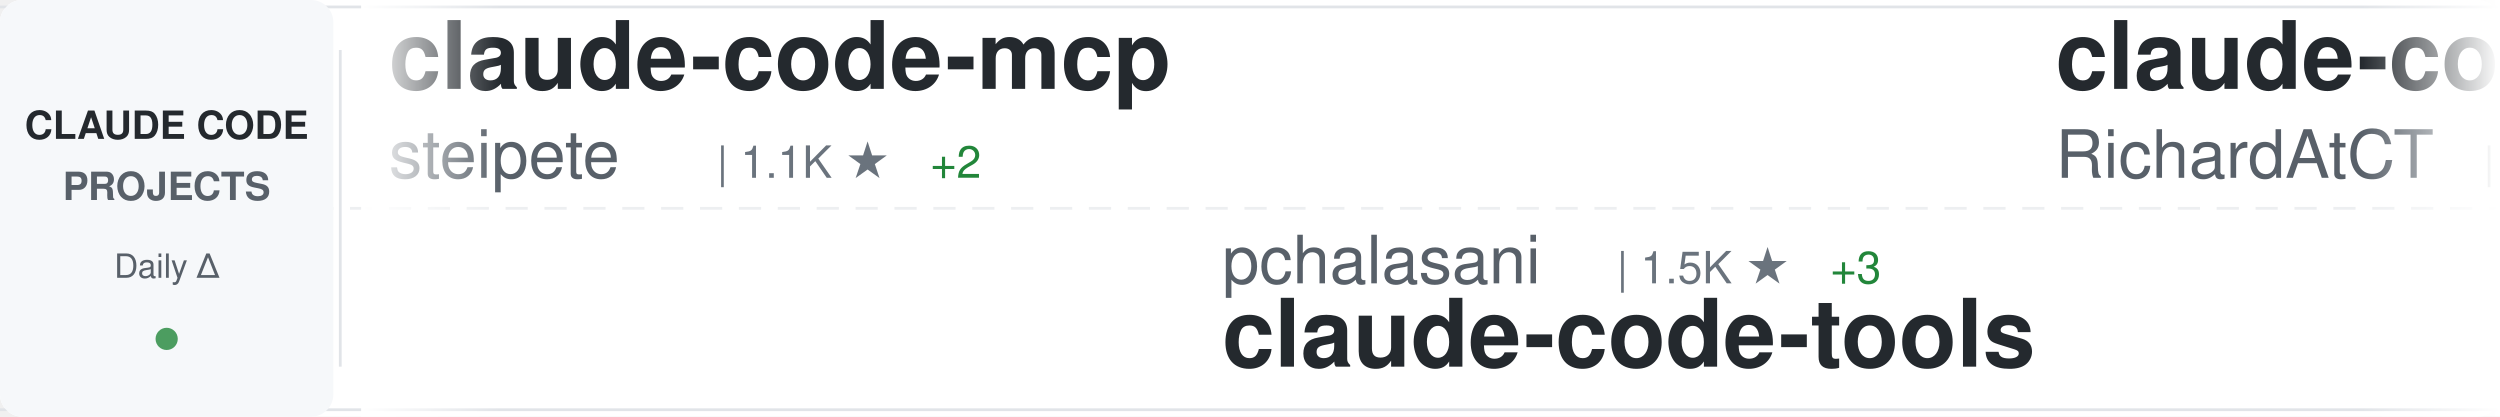
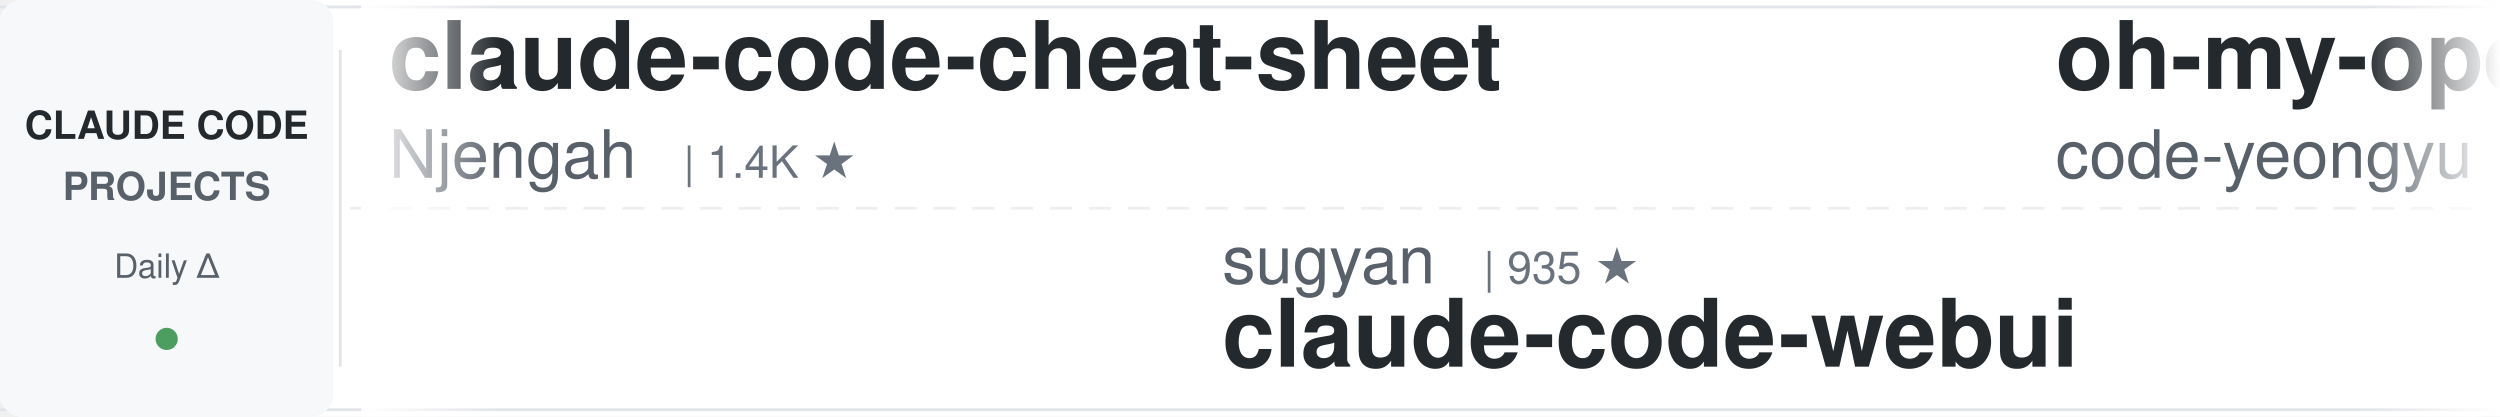
<svg xmlns="http://www.w3.org/2000/svg" width="900" height="150">
  <defs>
    <linearGradient id="awesomeLeftFade" x1="0%" y1="0%" x2="100%" y2="0%">
      <stop offset="0%" style="stop-color:#ffffff;stop-opacity:1" />
      <stop offset="100%" style="stop-color:#ffffff;stop-opacity:0" />
    </linearGradient>
    <linearGradient id="awesomeRightFade" x1="0%" y1="0%" x2="100%" y2="0%">
      <stop offset="0%" style="stop-color:#ffffff;stop-opacity:0" />
      <stop offset="100%" style="stop-color:#ffffff;stop-opacity:1" />
    </linearGradient>
  </defs>
  <rect width="900" height="150" fill="#ffffff" rx="8" />
  <rect x="0" y="2" width="900" height="1" fill="#e1e4e8" />
  <rect x="0" y="147" width="900" height="1" fill="#e1e4e8" />
  <line x1="0" y1="75" x2="900" y2="75" stroke="#e1e4e8" stroke-width="1" stroke-dasharray="8 6" opacity="0.6" />
  <rect x="0" y="0" width="120" height="150" fill="#f6f8fa" rx="8" />
  <text x="60" y="50" font-family="-apple-system, BlinkMacSystemFont, 'Segoe UI', Helvetica, Arial, sans-serif" font-size="14" font-weight="600" fill="#24292e" text-anchor="middle">CLAUDE CODE</text>
  <text x="60" y="72" font-family="-apple-system, BlinkMacSystemFont, 'Segoe UI', Helvetica, Arial, sans-serif" font-size="14" font-weight="600" fill="#586069" text-anchor="middle">PROJECTS</text>
  <text x="60" y="100" font-family="-apple-system, BlinkMacSystemFont, 'Segoe UI', Helvetica, Arial, sans-serif" font-size="12" font-weight="500" fill="#586069" text-anchor="middle">Daily Δ</text>
  <circle cx="60" cy="122" r="4" fill="#22863a" opacity="0.8" />
  <rect x="122" y="18" width="1" height="114" fill="#e1e4e8" />
  <clipPath id="awesomeTickerClip">
    <rect x="130" y="0" width="770" height="150" />
  </clipPath>
  <g clip-path="url(#awesomeTickerClip)">
    <g id="awesomeTickerItems">
      <animateTransform attributeName="transform" attributeType="XML" type="translate" from="0 0" to="-3000 0" dur="54s" repeatCount="indefinite" />
      <g transform="translate(0, 0)">
-         <text x="140" y="32" font-family="-apple-system, BlinkMacSystemFont, 'Segoe UI', Helvetica, Arial, sans-serif" font-size="34" font-weight="600" fill="#24292e">claude-code-mcp</text>
-         <text x="140" y="64" font-family="-apple-system, BlinkMacSystemFont, 'Segoe UI', Helvetica, Arial, sans-serif" font-size="24" font-weight="400" fill="#586069">steipete</text>
-         <text x="258" y="64" font-family="-apple-system, BlinkMacSystemFont, 'Segoe UI', Helvetica, Arial, sans-serif" font-size="16" font-weight="500" fill="#6a737d">| 1.1K ★</text>
+         <text x="140" y="32" font-family="-apple-system, BlinkMacSystemFont, 'Segoe UI', Helvetica, Arial, sans-serif" font-size="34" font-weight="600" fill="#24292e">claude-code-cheat-sheet</text>
+         <text x="140" y="64" font-family="-apple-system, BlinkMacSystemFont, 'Segoe UI', Helvetica, Arial, sans-serif" font-size="24" font-weight="400" fill="#586069">Njengah</text>
+         <text x="246" y="64" font-family="-apple-system, BlinkMacSystemFont, 'Segoe UI', Helvetica, Arial, sans-serif" font-size="16" font-weight="500" fill="#6a737d">| 1.4K ★</text>
+       </g>
+       <g transform="translate(300, 0)">
+         <text x="140" y="102" font-family="-apple-system, BlinkMacSystemFont, 'Segoe UI', Helvetica, Arial, sans-serif" font-size="24" font-weight="400" fill="#586069">sugyan</text>
+         <text x="234" y="102" font-family="-apple-system, BlinkMacSystemFont, 'Segoe UI', Helvetica, Arial, sans-serif" font-size="16" font-weight="500" fill="#6a737d">| 935 ★</text>
+         <text x="140" y="132" font-family="-apple-system, BlinkMacSystemFont, 'Segoe UI', Helvetica, Arial, sans-serif" font-size="34" font-weight="600" fill="#24292e">claude-code-webui</text>
+       </g>
+       <g transform="translate(600, 0)">
+         <text x="140" y="32" font-family="-apple-system, BlinkMacSystemFont, 'Segoe UI', Helvetica, Arial, sans-serif" font-size="34" font-weight="600" fill="#24292e">oh-my-opencode</text>
+         <text x="140" y="64" font-family="-apple-system, BlinkMacSystemFont, 'Segoe UI', Helvetica, Arial, sans-serif" font-size="24" font-weight="400" fill="#586069">code-yeongyu</text>
+         <text x="306" y="64" font-family="-apple-system, BlinkMacSystemFont, 'Segoe UI', Helvetica, Arial, sans-serif" font-size="16" font-weight="500" fill="#6a737d">| 35.5K ★</text>
+         <text x="392" y="64" font-family="-apple-system, BlinkMacSystemFont, 'Segoe UI', Helvetica, Arial, sans-serif" font-size="16" font-weight="500" fill="#22863a"> +408</text>
+       </g>
+       <g transform="translate(900, 0)">
+         <text x="140" y="102" font-family="-apple-system, BlinkMacSystemFont, 'Segoe UI', Helvetica, Arial, sans-serif" font-size="24" font-weight="400" fill="#586069">router-for-me</text>
+         <text x="318" y="102" font-family="-apple-system, BlinkMacSystemFont, 'Segoe UI', Helvetica, Arial, sans-serif" font-size="16" font-weight="500" fill="#6a737d">| 12.2K ★</text>
+         <text x="404" y="102" font-family="-apple-system, BlinkMacSystemFont, 'Segoe UI', Helvetica, Arial, sans-serif" font-size="16" font-weight="500" fill="#22863a"> +243</text>
+         <text x="140" y="132" font-family="-apple-system, BlinkMacSystemFont, 'Segoe UI', Helvetica, Arial, sans-serif" font-size="34" font-weight="600" fill="#24292e">CLIProxyAPI</text>
+       </g>
+       <g transform="translate(1200, 0)">
+         <text x="140" y="32" font-family="-apple-system, BlinkMacSystemFont, 'Segoe UI', Helvetica, Arial, sans-serif" font-size="34" font-weight="600" fill="#24292e">nanoclaw</text>
+         <text x="140" y="64" font-family="-apple-system, BlinkMacSystemFont, 'Segoe UI', Helvetica, Arial, sans-serif" font-size="24" font-weight="400" fill="#586069">qwibitai</text>
+         <text x="258" y="64" font-family="-apple-system, BlinkMacSystemFont, 'Segoe UI', Helvetica, Arial, sans-serif" font-size="16" font-weight="500" fill="#6a737d">| 16.3K ★</text>
+         <text x="344" y="64" font-family="-apple-system, BlinkMacSystemFont, 'Segoe UI', Helvetica, Arial, sans-serif" font-size="16" font-weight="500" fill="#22863a"> +569</text>
+       </g>
+       <g transform="translate(1500, 0)">
+         <text x="140" y="102" font-family="-apple-system, BlinkMacSystemFont, 'Segoe UI', Helvetica, Arial, sans-serif" font-size="24" font-weight="400" fill="#586069">JessyTsui</text>
+         <text x="270" y="102" font-family="-apple-system, BlinkMacSystemFont, 'Segoe UI', Helvetica, Arial, sans-serif" font-size="16" font-weight="500" fill="#6a737d">| 1.1K ★</text>
+         <text x="347" y="102" font-family="-apple-system, BlinkMacSystemFont, 'Segoe UI', Helvetica, Arial, sans-serif" font-size="16" font-weight="500" fill="#22863a"> +4</text>
+         <text x="140" y="132" font-family="-apple-system, BlinkMacSystemFont, 'Segoe UI', Helvetica, Arial, sans-serif" font-size="34" font-weight="600" fill="#24292e">Claude-Code-Remote</text>
+       </g>
+       <g transform="translate(1800, 0)">
+         <text x="140" y="32" font-family="-apple-system, BlinkMacSystemFont, 'Segoe UI', Helvetica, Arial, sans-serif" font-size="34" font-weight="600" fill="#24292e">idea-claude-code-gui</text>
+         <text x="140" y="64" font-family="-apple-system, BlinkMacSystemFont, 'Segoe UI', Helvetica, Arial, sans-serif" font-size="24" font-weight="400" fill="#586069">zhukunpenglinyutong</text>
+         <text x="390" y="64" font-family="-apple-system, BlinkMacSystemFont, 'Segoe UI', Helvetica, Arial, sans-serif" font-size="16" font-weight="500" fill="#6a737d">| 1.4K ★</text>
+         <text x="467" y="64" font-family="-apple-system, BlinkMacSystemFont, 'Segoe UI', Helvetica, Arial, sans-serif" font-size="16" font-weight="500" fill="#22863a"> +21</text>
+       </g>
+       <g transform="translate(2100, 0)">
+         <text x="140" y="102" font-family="-apple-system, BlinkMacSystemFont, 'Segoe UI', Helvetica, Arial, sans-serif" font-size="24" font-weight="400" fill="#586069">farion1231</text>
+         <text x="282" y="102" font-family="-apple-system, BlinkMacSystemFont, 'Segoe UI', Helvetica, Arial, sans-serif" font-size="16" font-weight="500" fill="#6a737d">| 21.6K ★</text>
+         <text x="368" y="102" font-family="-apple-system, BlinkMacSystemFont, 'Segoe UI', Helvetica, Arial, sans-serif" font-size="16" font-weight="500" fill="#22863a"> +487</text>
+         <text x="140" y="132" font-family="-apple-system, BlinkMacSystemFont, 'Segoe UI', Helvetica, Arial, sans-serif" font-size="34" font-weight="600" fill="#24292e">cc-switch</text>
+       </g>
+       <g transform="translate(2400, 0)">
+         <text x="140" y="32" font-family="-apple-system, BlinkMacSystemFont, 'Segoe UI', Helvetica, Arial, sans-serif" font-size="34" font-weight="600" fill="#24292e">claude-code-ide.el</text>
+         <text x="140" y="64" font-family="-apple-system, BlinkMacSystemFont, 'Segoe UI', Helvetica, Arial, sans-serif" font-size="24" font-weight="400" fill="#586069">manzaltu</text>
+         <text x="258" y="64" font-family="-apple-system, BlinkMacSystemFont, 'Segoe UI', Helvetica, Arial, sans-serif" font-size="16" font-weight="500" fill="#6a737d">| 1.4K ★</text>
        <text x="335" y="64" font-family="-apple-system, BlinkMacSystemFont, 'Segoe UI', Helvetica, Arial, sans-serif" font-size="16" font-weight="500" fill="#22863a"> +2</text>
      </g>
-       <g transform="translate(300, 0)">
-         <text x="140" y="102" font-family="-apple-system, BlinkMacSystemFont, 'Segoe UI', Helvetica, Arial, sans-serif" font-size="24" font-weight="400" fill="#586069">pchalasani</text>
-         <text x="282" y="102" font-family="-apple-system, BlinkMacSystemFont, 'Segoe UI', Helvetica, Arial, sans-serif" font-size="16" font-weight="500" fill="#6a737d">| 1.5K ★</text>
-         <text x="359" y="102" font-family="-apple-system, BlinkMacSystemFont, 'Segoe UI', Helvetica, Arial, sans-serif" font-size="16" font-weight="500" fill="#22863a"> +3</text>
-         <text x="140" y="132" font-family="-apple-system, BlinkMacSystemFont, 'Segoe UI', Helvetica, Arial, sans-serif" font-size="34" font-weight="600" fill="#24292e">claude-code-tools</text>
-       </g>
-       <g transform="translate(600, 0)">
-         <text x="140" y="32" font-family="-apple-system, BlinkMacSystemFont, 'Segoe UI', Helvetica, Arial, sans-serif" font-size="34" font-weight="600" fill="#24292e">claude-code-telegram</text>
-         <text x="140" y="64" font-family="-apple-system, BlinkMacSystemFont, 'Segoe UI', Helvetica, Arial, sans-serif" font-size="24" font-weight="400" fill="#586069">RichardAtCT</text>
-         <text x="294" y="64" font-family="-apple-system, BlinkMacSystemFont, 'Segoe UI', Helvetica, Arial, sans-serif" font-size="16" font-weight="500" fill="#6a737d">| 1.8K ★</text>
-         <text x="371" y="64" font-family="-apple-system, BlinkMacSystemFont, 'Segoe UI', Helvetica, Arial, sans-serif" font-size="16" font-weight="500" fill="#22863a"> +55</text>
-       </g>
-       <g transform="translate(900, 0)">
-         <text x="140" y="102" font-family="-apple-system, BlinkMacSystemFont, 'Segoe UI', Helvetica, Arial, sans-serif" font-size="24" font-weight="400" fill="#586069">simonw</text>
-         <text x="234" y="102" font-family="-apple-system, BlinkMacSystemFont, 'Segoe UI', Helvetica, Arial, sans-serif" font-size="16" font-weight="500" fill="#6a737d">| 1.1K ★</text>
-         <text x="311" y="102" font-family="-apple-system, BlinkMacSystemFont, 'Segoe UI', Helvetica, Arial, sans-serif" font-size="16" font-weight="500" fill="#22863a"> +3</text>
-         <text x="140" y="132" font-family="-apple-system, BlinkMacSystemFont, 'Segoe UI', Helvetica, Arial, sans-serif" font-size="34" font-weight="600" fill="#24292e">claude-code-transcripts</text>
-       </g>
-       <g transform="translate(1200, 0)">
-         <text x="140" y="32" font-family="-apple-system, BlinkMacSystemFont, 'Segoe UI', Helvetica, Arial, sans-serif" font-size="34" font-weight="600" fill="#24292e">context7</text>
-         <text x="140" y="64" font-family="-apple-system, BlinkMacSystemFont, 'Segoe UI', Helvetica, Arial, sans-serif" font-size="24" font-weight="400" fill="#586069">upstash</text>
-         <text x="246" y="64" font-family="-apple-system, BlinkMacSystemFont, 'Segoe UI', Helvetica, Arial, sans-serif" font-size="16" font-weight="500" fill="#6a737d">| 47.2K ★</text>
-         <text x="332" y="64" font-family="-apple-system, BlinkMacSystemFont, 'Segoe UI', Helvetica, Arial, sans-serif" font-size="16" font-weight="500" fill="#22863a"> +127</text>
-       </g>
-       <g transform="translate(1500, 0)">
-         <text x="140" y="102" font-family="-apple-system, BlinkMacSystemFont, 'Segoe UI', Helvetica, Arial, sans-serif" font-size="24" font-weight="400" fill="#586069">centminmod</text>
-         <text x="282" y="102" font-family="-apple-system, BlinkMacSystemFont, 'Segoe UI', Helvetica, Arial, sans-serif" font-size="16" font-weight="500" fill="#6a737d">| 1.9K ★</text>
-         <text x="359" y="102" font-family="-apple-system, BlinkMacSystemFont, 'Segoe UI', Helvetica, Arial, sans-serif" font-size="16" font-weight="500" fill="#22863a"> +1</text>
-         <text x="140" y="132" font-family="-apple-system, BlinkMacSystemFont, 'Segoe UI', Helvetica, Arial, sans-serif" font-size="34" font-weight="600" fill="#24292e">my-claude-code-setup</text>
-       </g>
-       <g transform="translate(1800, 0)">
-         <text x="140" y="32" font-family="-apple-system, BlinkMacSystemFont, 'Segoe UI', Helvetica, Arial, sans-serif" font-size="34" font-weight="600" fill="#24292e">awesome-claude-skills</text>
-         <text x="140" y="64" font-family="-apple-system, BlinkMacSystemFont, 'Segoe UI', Helvetica, Arial, sans-serif" font-size="24" font-weight="400" fill="#586069">ComposioHQ</text>
-         <text x="282" y="64" font-family="-apple-system, BlinkMacSystemFont, 'Segoe UI', Helvetica, Arial, sans-serif" font-size="16" font-weight="500" fill="#6a737d">| 38.6K ★</text>
-         <text x="368" y="64" font-family="-apple-system, BlinkMacSystemFont, 'Segoe UI', Helvetica, Arial, sans-serif" font-size="16" font-weight="500" fill="#22863a"> +367</text>
-       </g>
-       <g transform="translate(2100, 0)">
-         <text x="140" y="102" font-family="-apple-system, BlinkMacSystemFont, 'Segoe UI', Helvetica, Arial, sans-serif" font-size="24" font-weight="400" fill="#586069">anthropics</text>
-         <text x="282" y="102" font-family="-apple-system, BlinkMacSystemFont, 'Segoe UI', Helvetica, Arial, sans-serif" font-size="16" font-weight="500" fill="#6a737d">| 3.4K ★</text>
-         <text x="359" y="102" font-family="-apple-system, BlinkMacSystemFont, 'Segoe UI', Helvetica, Arial, sans-serif" font-size="16" font-weight="500" fill="#22863a"> +37</text>
-         <text x="140" y="132" font-family="-apple-system, BlinkMacSystemFont, 'Segoe UI', Helvetica, Arial, sans-serif" font-size="34" font-weight="600" fill="#24292e">claude-code-security-rev...</text>
-       </g>
-       <g transform="translate(2400, 0)">
-         <text x="140" y="32" font-family="-apple-system, BlinkMacSystemFont, 'Segoe UI', Helvetica, Arial, sans-serif" font-size="34" font-weight="600" fill="#24292e">awesome-claude-code-suba...</text>
-         <text x="140" y="64" font-family="-apple-system, BlinkMacSystemFont, 'Segoe UI', Helvetica, Arial, sans-serif" font-size="24" font-weight="400" fill="#586069">VoltAgent</text>
-         <text x="270" y="64" font-family="-apple-system, BlinkMacSystemFont, 'Segoe UI', Helvetica, Arial, sans-serif" font-size="16" font-weight="500" fill="#6a737d">| 11.7K ★</text>
-         <text x="356" y="64" font-family="-apple-system, BlinkMacSystemFont, 'Segoe UI', Helvetica, Arial, sans-serif" font-size="16" font-weight="500" fill="#22863a"> +111</text>
-       </g>
      <g transform="translate(2700, 0)">
-         <text x="140" y="102" font-family="-apple-system, BlinkMacSystemFont, 'Segoe UI', Helvetica, Arial, sans-serif" font-size="24" font-weight="400" fill="#586069">ding113</text>
-         <text x="246" y="102" font-family="-apple-system, BlinkMacSystemFont, 'Segoe UI', Helvetica, Arial, sans-serif" font-size="16" font-weight="500" fill="#6a737d">| 1.5K ★</text>
-         <text x="323" y="102" font-family="-apple-system, BlinkMacSystemFont, 'Segoe UI', Helvetica, Arial, sans-serif" font-size="16" font-weight="500" fill="#22863a"> +22</text>
-         <text x="140" y="132" font-family="-apple-system, BlinkMacSystemFont, 'Segoe UI', Helvetica, Arial, sans-serif" font-size="34" font-weight="600" fill="#24292e">claude-code-hub</text>
+         <text x="140" y="102" font-family="-apple-system, BlinkMacSystemFont, 'Segoe UI', Helvetica, Arial, sans-serif" font-size="24" font-weight="400" fill="#586069">danielmiessler</text>
+         <text x="330" y="102" font-family="-apple-system, BlinkMacSystemFont, 'Segoe UI', Helvetica, Arial, sans-serif" font-size="16" font-weight="500" fill="#6a737d">| 9.3K ★</text>
+         <text x="407" y="102" font-family="-apple-system, BlinkMacSystemFont, 'Segoe UI', Helvetica, Arial, sans-serif" font-size="16" font-weight="500" fill="#22863a"> +48</text>
+         <text x="140" y="132" font-family="-apple-system, BlinkMacSystemFont, 'Segoe UI', Helvetica, Arial, sans-serif" font-size="34" font-weight="600" fill="#24292e">Personal_AI_Infrastructu...</text>
      </g>
      <g transform="translate(3000, 0)">
-         <text x="140" y="32" font-family="-apple-system, BlinkMacSystemFont, 'Segoe UI', Helvetica, Arial, sans-serif" font-size="34" font-weight="600" fill="#24292e">claude-code-mcp</text>
-         <text x="140" y="64" font-family="-apple-system, BlinkMacSystemFont, 'Segoe UI', Helvetica, Arial, sans-serif" font-size="24" font-weight="400" fill="#586069">steipete</text>
-         <text x="258" y="64" font-family="-apple-system, BlinkMacSystemFont, 'Segoe UI', Helvetica, Arial, sans-serif" font-size="16" font-weight="500" fill="#6a737d">| 1.1K ★</text>
-         <text x="335" y="64" font-family="-apple-system, BlinkMacSystemFont, 'Segoe UI', Helvetica, Arial, sans-serif" font-size="16" font-weight="500" fill="#22863a"> +2</text>
+         <text x="140" y="32" font-family="-apple-system, BlinkMacSystemFont, 'Segoe UI', Helvetica, Arial, sans-serif" font-size="34" font-weight="600" fill="#24292e">claude-code-cheat-sheet</text>
+         <text x="140" y="64" font-family="-apple-system, BlinkMacSystemFont, 'Segoe UI', Helvetica, Arial, sans-serif" font-size="24" font-weight="400" fill="#586069">Njengah</text>
+         <text x="246" y="64" font-family="-apple-system, BlinkMacSystemFont, 'Segoe UI', Helvetica, Arial, sans-serif" font-size="16" font-weight="500" fill="#6a737d">| 1.4K ★</text>
      </g>
      <g transform="translate(3300, 0)">
-         <text x="140" y="102" font-family="-apple-system, BlinkMacSystemFont, 'Segoe UI', Helvetica, Arial, sans-serif" font-size="24" font-weight="400" fill="#586069">pchalasani</text>
-         <text x="282" y="102" font-family="-apple-system, BlinkMacSystemFont, 'Segoe UI', Helvetica, Arial, sans-serif" font-size="16" font-weight="500" fill="#6a737d">| 1.5K ★</text>
-         <text x="359" y="102" font-family="-apple-system, BlinkMacSystemFont, 'Segoe UI', Helvetica, Arial, sans-serif" font-size="16" font-weight="500" fill="#22863a"> +3</text>
-         <text x="140" y="132" font-family="-apple-system, BlinkMacSystemFont, 'Segoe UI', Helvetica, Arial, sans-serif" font-size="34" font-weight="600" fill="#24292e">claude-code-tools</text>
+         <text x="140" y="102" font-family="-apple-system, BlinkMacSystemFont, 'Segoe UI', Helvetica, Arial, sans-serif" font-size="24" font-weight="400" fill="#586069">sugyan</text>
+         <text x="234" y="102" font-family="-apple-system, BlinkMacSystemFont, 'Segoe UI', Helvetica, Arial, sans-serif" font-size="16" font-weight="500" fill="#6a737d">| 935 ★</text>
+         <text x="140" y="132" font-family="-apple-system, BlinkMacSystemFont, 'Segoe UI', Helvetica, Arial, sans-serif" font-size="34" font-weight="600" fill="#24292e">claude-code-webui</text>
      </g>
      <g transform="translate(3600, 0)">
-         <text x="140" y="32" font-family="-apple-system, BlinkMacSystemFont, 'Segoe UI', Helvetica, Arial, sans-serif" font-size="34" font-weight="600" fill="#24292e">claude-code-telegram</text>
-         <text x="140" y="64" font-family="-apple-system, BlinkMacSystemFont, 'Segoe UI', Helvetica, Arial, sans-serif" font-size="24" font-weight="400" fill="#586069">RichardAtCT</text>
-         <text x="294" y="64" font-family="-apple-system, BlinkMacSystemFont, 'Segoe UI', Helvetica, Arial, sans-serif" font-size="16" font-weight="500" fill="#6a737d">| 1.8K ★</text>
-         <text x="371" y="64" font-family="-apple-system, BlinkMacSystemFont, 'Segoe UI', Helvetica, Arial, sans-serif" font-size="16" font-weight="500" fill="#22863a"> +55</text>
+         <text x="140" y="32" font-family="-apple-system, BlinkMacSystemFont, 'Segoe UI', Helvetica, Arial, sans-serif" font-size="34" font-weight="600" fill="#24292e">oh-my-opencode</text>
+         <text x="140" y="64" font-family="-apple-system, BlinkMacSystemFont, 'Segoe UI', Helvetica, Arial, sans-serif" font-size="24" font-weight="400" fill="#586069">code-yeongyu</text>
+         <text x="306" y="64" font-family="-apple-system, BlinkMacSystemFont, 'Segoe UI', Helvetica, Arial, sans-serif" font-size="16" font-weight="500" fill="#6a737d">| 35.5K ★</text>
+         <text x="392" y="64" font-family="-apple-system, BlinkMacSystemFont, 'Segoe UI', Helvetica, Arial, sans-serif" font-size="16" font-weight="500" fill="#22863a"> +408</text>
      </g>
      <g transform="translate(3900, 0)">
-         <text x="140" y="102" font-family="-apple-system, BlinkMacSystemFont, 'Segoe UI', Helvetica, Arial, sans-serif" font-size="24" font-weight="400" fill="#586069">simonw</text>
-         <text x="234" y="102" font-family="-apple-system, BlinkMacSystemFont, 'Segoe UI', Helvetica, Arial, sans-serif" font-size="16" font-weight="500" fill="#6a737d">| 1.1K ★</text>
-         <text x="311" y="102" font-family="-apple-system, BlinkMacSystemFont, 'Segoe UI', Helvetica, Arial, sans-serif" font-size="16" font-weight="500" fill="#22863a"> +3</text>
-         <text x="140" y="132" font-family="-apple-system, BlinkMacSystemFont, 'Segoe UI', Helvetica, Arial, sans-serif" font-size="34" font-weight="600" fill="#24292e">claude-code-transcripts</text>
+         <text x="140" y="102" font-family="-apple-system, BlinkMacSystemFont, 'Segoe UI', Helvetica, Arial, sans-serif" font-size="24" font-weight="400" fill="#586069">router-for-me</text>
+         <text x="318" y="102" font-family="-apple-system, BlinkMacSystemFont, 'Segoe UI', Helvetica, Arial, sans-serif" font-size="16" font-weight="500" fill="#6a737d">| 12.2K ★</text>
+         <text x="404" y="102" font-family="-apple-system, BlinkMacSystemFont, 'Segoe UI', Helvetica, Arial, sans-serif" font-size="16" font-weight="500" fill="#22863a"> +243</text>
+         <text x="140" y="132" font-family="-apple-system, BlinkMacSystemFont, 'Segoe UI', Helvetica, Arial, sans-serif" font-size="34" font-weight="600" fill="#24292e">CLIProxyAPI</text>
      </g>
    </g>
  </g>
  <rect x="130" y="0" width="50" height="150" fill="url(#awesomeLeftFade)" />
  <rect x="850" y="0" width="50" height="150" fill="url(#awesomeRightFade)" />
</svg>
